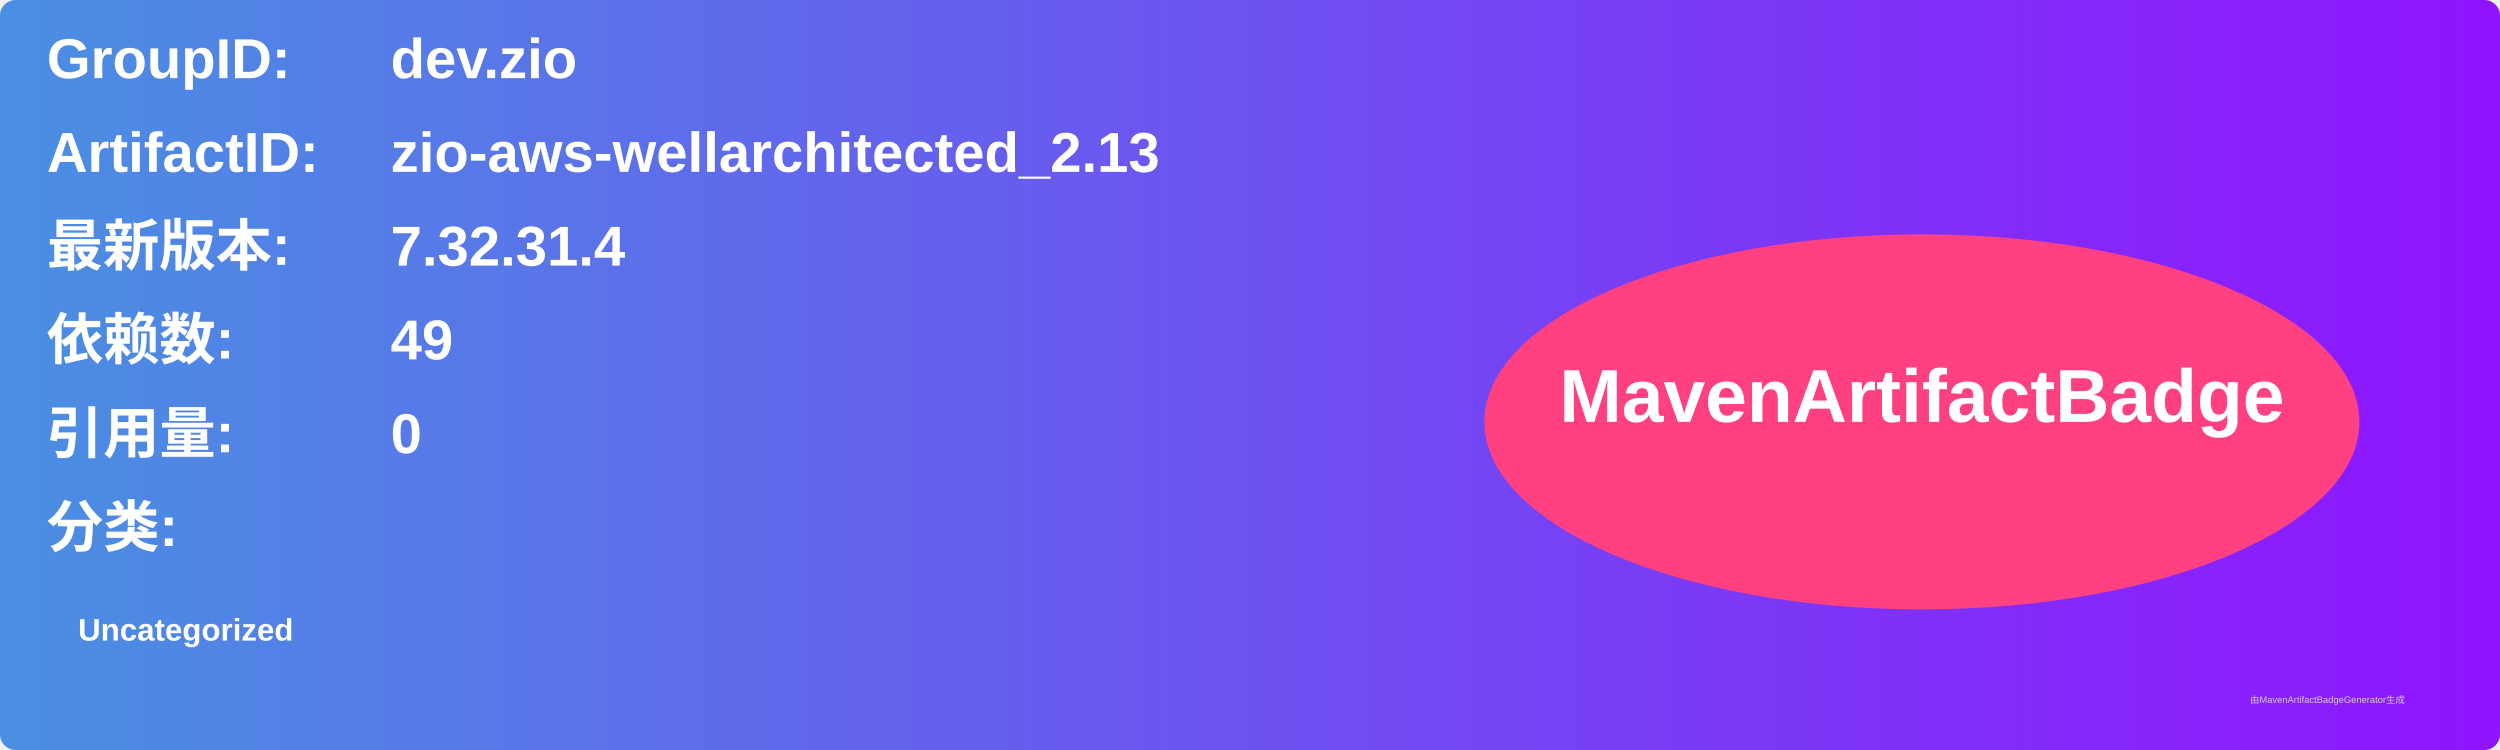
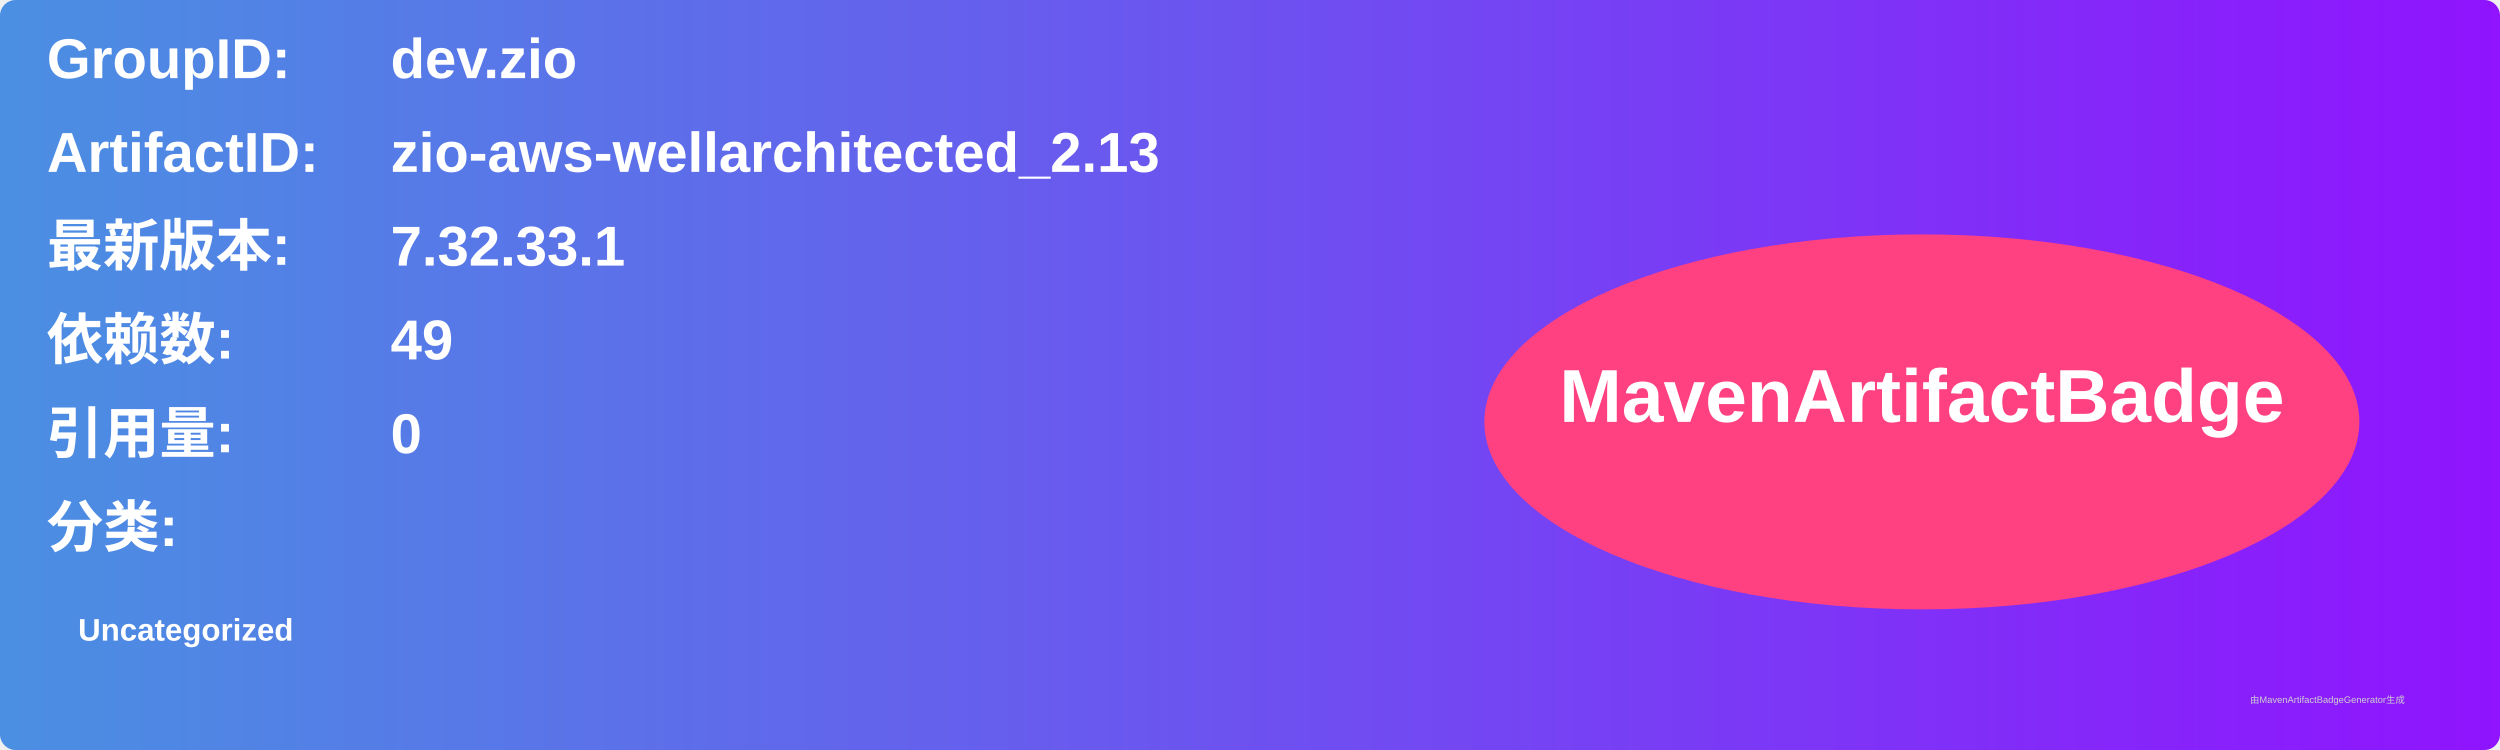
<svg xmlns="http://www.w3.org/2000/svg" width="800" height="240" viewBox="0 0 800 240">
  <linearGradient id="grad" x1="0%" y1="0%" x2="100%" y2="0%">
    <stop offset="0%" stop-color="#4a90e2" />
    <stop offset="100%" stop-color="#9013fe" />
  </linearGradient>
  <rect width="100%" height="100%" rx="5" ry="5" fill="url(#grad)" />
  <g transform="translate(15, 15)">
    <text x="0" y="10" font-family="Arial" font-size="18" fill="white" font-weight="bold" width="260">GroupID:</text>
    <text x="110" y="10" font-family="Arial" font-size="18" fill="white" font-weight="bold" width="460">dev.zio</text>
    <text x="0" y="40" font-family="Arial" font-size="18" fill="white" font-weight="bold" width="260">ArtifactID:</text>
    <text x="110" y="40" font-family="Arial" font-size="18" fill="white" font-weight="bold" width="460">zio-aws-wellarchitected_2.13</text>
    <text x="0" y="70" font-family="Arial" font-size="18" fill="white" font-weight="bold">最新版本:</text>
    <text x="110" y="70" font-family="Arial" font-size="18" fill="white" font-weight="bold">
-       <tspan font-weight="bold">7.32.31.4</tspan>
+       <tspan font-weight="bold">7.32.33.1</tspan>
    </text>
    <text x="0" y="100" font-family="Arial" font-size="18" fill="white" font-weight="bold">依赖数: </text>
    <text x="110" y="100" font-family="Arial" font-size="18" fill="white">
      <tspan font-weight="bold">49</tspan>
    </text>
    <text x="0" y="130" font-family="Arial" font-size="18" fill="white" font-weight="bold">引用量: </text>
    <text x="110" y="130" font-family="Arial" font-size="18" fill="white">
      <tspan font-weight="bold">0</tspan>
    </text>
    <text x="0" y="160" font-family="Arial" font-size="18" fill="white" font-weight="bold">分类:</text>
    <text x="10" y="190" font-family="Arial" font-size="10" fill="white">
      <tspan font-weight="bold">Uncategorized</tspan>
    </text>
    <ellipse cx="600" cy="120" rx="140" ry="60" fill="#ff4081" />
    <text x="600" y="120" text-anchor="middle" font-family="Arial" font-size="24" fill="white" font-weight="bold">MavenArtifactBadge</text>
  </g>
  <text x="720" y="225" font-family="Arial" font-size="3" fill="#d0d0d0">由MavenArtifactBadgeGenerator生成</text>
</svg>
